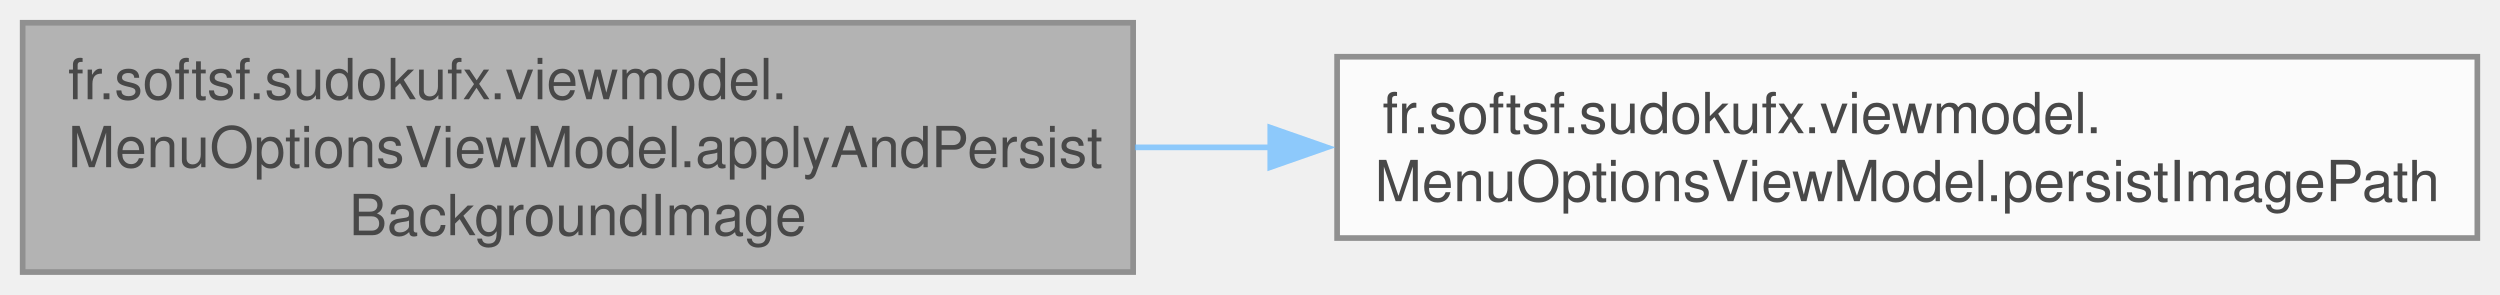
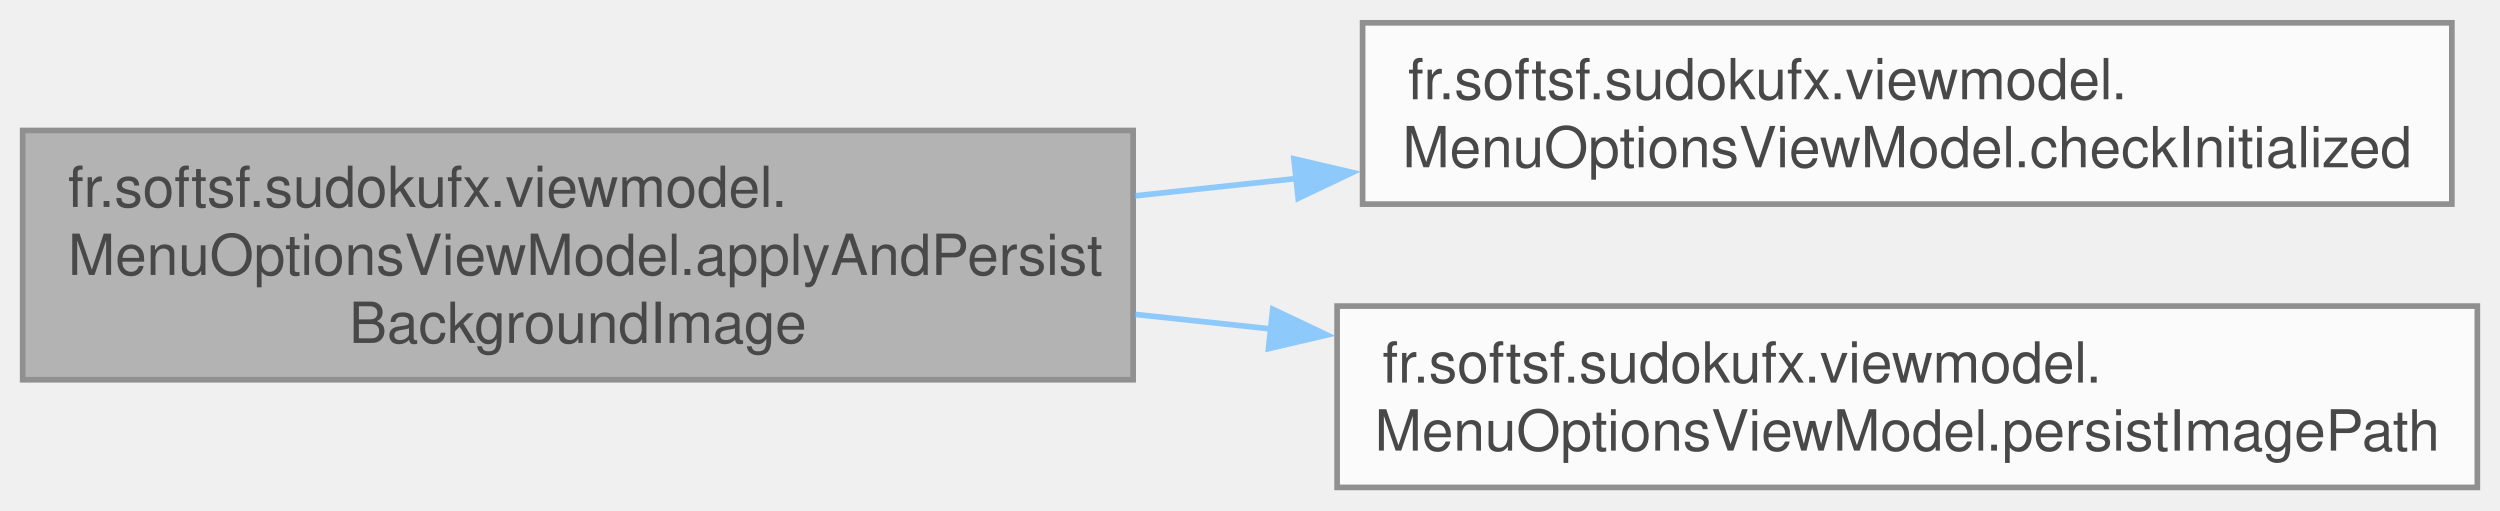
- <svg xmlns="http://www.w3.org/2000/svg" xmlns:xlink="http://www.w3.org/1999/xlink" width="441pt" height="52pt" viewBox="0.00 0.00 441.25 52.00">
+ <svg xmlns="http://www.w3.org/2000/svg" xmlns:xlink="http://www.w3.org/1999/xlink" width="441pt" height="90pt" viewBox="0.00 0.00 441.25 90.00">
  <svg id="main" version="1.1" xml:space="preserve">
    <style type="text/css">
.node, .edge {opacity: 0.7;}
.node.selected, .edge.selected {opacity: 1;}
.edge:hover path { stroke: red; }
.edge:hover polygon { stroke: red; fill: red; }
</style>
    <svg id="graph" class="graph">
-       <g id="graph0" class="graph" transform="scale(1 1) rotate(0) translate(4 48)">
+       <g id="graph0" class="graph" transform="scale(1 1) rotate(0) translate(4 86)">
        <g id="Node000001" class="node">
          <g id="a_Node000001">
            <a xlink:title="Applies a background image to the specified GridPane and persists its path in the current player's op...">
-               <polygon fill="#999999" stroke="#666666" points="196,-44 0,-44 0,0 196,0 196,-44" />
-               <text text-anchor="start" x="8" y="-30.5" font-family="Helvetica,sans-Serif" font-size="10.00">fr.softsf.sudokufx.viewmodel.</text>
-               <text text-anchor="start" x="8" y="-18.5" font-family="Helvetica,sans-Serif" font-size="10.00">MenuOptionsViewModel.applyAndPersist</text>
-               <text text-anchor="middle" x="98" y="-6.5" font-family="Helvetica,sans-Serif" font-size="10.00">BackgroundImage</text>
+               <polygon fill="#999999" stroke="#666666" points="196,-63 0,-63 0,-19 196,-19 196,-63" />
+               <text text-anchor="start" x="8" y="-49.5" font-family="Helvetica,sans-Serif" font-size="10.00">fr.softsf.sudokufx.viewmodel.</text>
+               <text text-anchor="start" x="8" y="-37.5" font-family="Helvetica,sans-Serif" font-size="10.00">MenuOptionsViewModel.applyAndPersist</text>
+               <text text-anchor="middle" x="98" y="-25.5" font-family="Helvetica,sans-Serif" font-size="10.00">BackgroundImage</text>
            </a>
          </g>
        </g>
        <g id="Node000002" class="node">
          <g id="a_Node000002">
-             <a xlink:href="classfr_1_1softsf_1_1sudokufx_1_1viewmodel_1_1_menu_options_view_model.html#add42eac8d6831cc853249da660b34e14" target="_top" xlink:title="Persists the given image path in the current player's OptionsDto if it differs from the existing path...">
-               <polygon fill="white" stroke="#666666" points="433.25,-38 232,-38 232,-6 433.25,-6 433.25,-38" />
-               <text text-anchor="start" x="240" y="-24.5" font-family="Helvetica,sans-Serif" font-size="10.00">fr.softsf.sudokufx.viewmodel.</text>
-               <text text-anchor="middle" x="332.62" y="-12.5" font-family="Helvetica,sans-Serif" font-size="10.00">MenuOptionsViewModel.persistImagePath</text>
+             <a xlink:href="classfr_1_1softsf_1_1sudokufx_1_1viewmodel_1_1_menu_options_view_model.html#ac437c4e3c7dce984a2b491eb1d9da090" target="_top" xlink:title="Checks whether the MenuOptionsViewModel has been initialized via init(GridPane, ColorPicker,...">
+               <polygon fill="white" stroke="#666666" points="428.75,-82 236.5,-82 236.5,-50 428.75,-50 428.75,-82" />
+               <text text-anchor="start" x="244.5" y="-68.5" font-family="Helvetica,sans-Serif" font-size="10.00">fr.softsf.sudokufx.viewmodel.</text>
+               <text text-anchor="middle" x="332.62" y="-56.5" font-family="Helvetica,sans-Serif" font-size="10.00">MenuOptionsViewModel.checkInitialized</text>
            </a>
          </g>
        </g>
        <g id="edge1_Node000001_Node000002" class="edge">
          <g id="a_edge1_Node000001_Node000002">
            <a xlink:title=" ">
-               <path fill="none" stroke="#63b8ff" d="M196.31,-22C204.26,-22 212.34,-22 220.38,-22" />
-               <polygon fill="#63b8ff" stroke="#63b8ff" points="220.2,-25.5 230.2,-22 220.2,-18.5 220.2,-25.5" />
+               <path fill="none" stroke="#63b8ff" d="M196.31,-51.46C205.79,-52.48 215.45,-53.51 225.02,-54.54" />
+               <polygon fill="#63b8ff" stroke="#63b8ff" points="224.38,-57.99 234.7,-55.58 225.13,-51.03 224.38,-57.99" />
+             </a>
+           </g>
+         </g>
+         <g id="Node000003" class="node">
+           <g id="a_Node000003">
+             <a xlink:href="classfr_1_1softsf_1_1sudokufx_1_1viewmodel_1_1_menu_options_view_model.html#add42eac8d6831cc853249da660b34e14" target="_top" xlink:title="Persists the given image path in the current player's OptionsDto if it differs from the existing path...">
+               <polygon fill="white" stroke="#666666" points="433.25,-32 232,-32 232,0 433.25,0 433.25,-32" />
+               <text text-anchor="start" x="240" y="-18.5" font-family="Helvetica,sans-Serif" font-size="10.00">fr.softsf.sudokufx.viewmodel.</text>
+               <text text-anchor="middle" x="332.62" y="-6.5" font-family="Helvetica,sans-Serif" font-size="10.00">MenuOptionsViewModel.persistImagePath</text>
+             </a>
+           </g>
+         </g>
+         <g id="edge2_Node000001_Node000003" class="edge">
+           <g id="a_edge2_Node000001_Node000003">
+             <a xlink:title=" ">
+               <path fill="none" stroke="#63b8ff" d="M196.31,-30.54C204.26,-29.69 212.34,-28.82 220.38,-27.96" />
+               <polygon fill="#63b8ff" stroke="#63b8ff" points="220.64,-31.45 230.21,-26.9 219.89,-24.49 220.64,-31.45" />
            </a>
          </g>
        </g>
      </g>
    </svg>
  </svg>
  <style type="text/css">

[data-mouse-over-selected='false'] { opacity: 0.7; }
[data-mouse-over-selected='true']  { opacity: 1.0; }

</style>
</svg>
